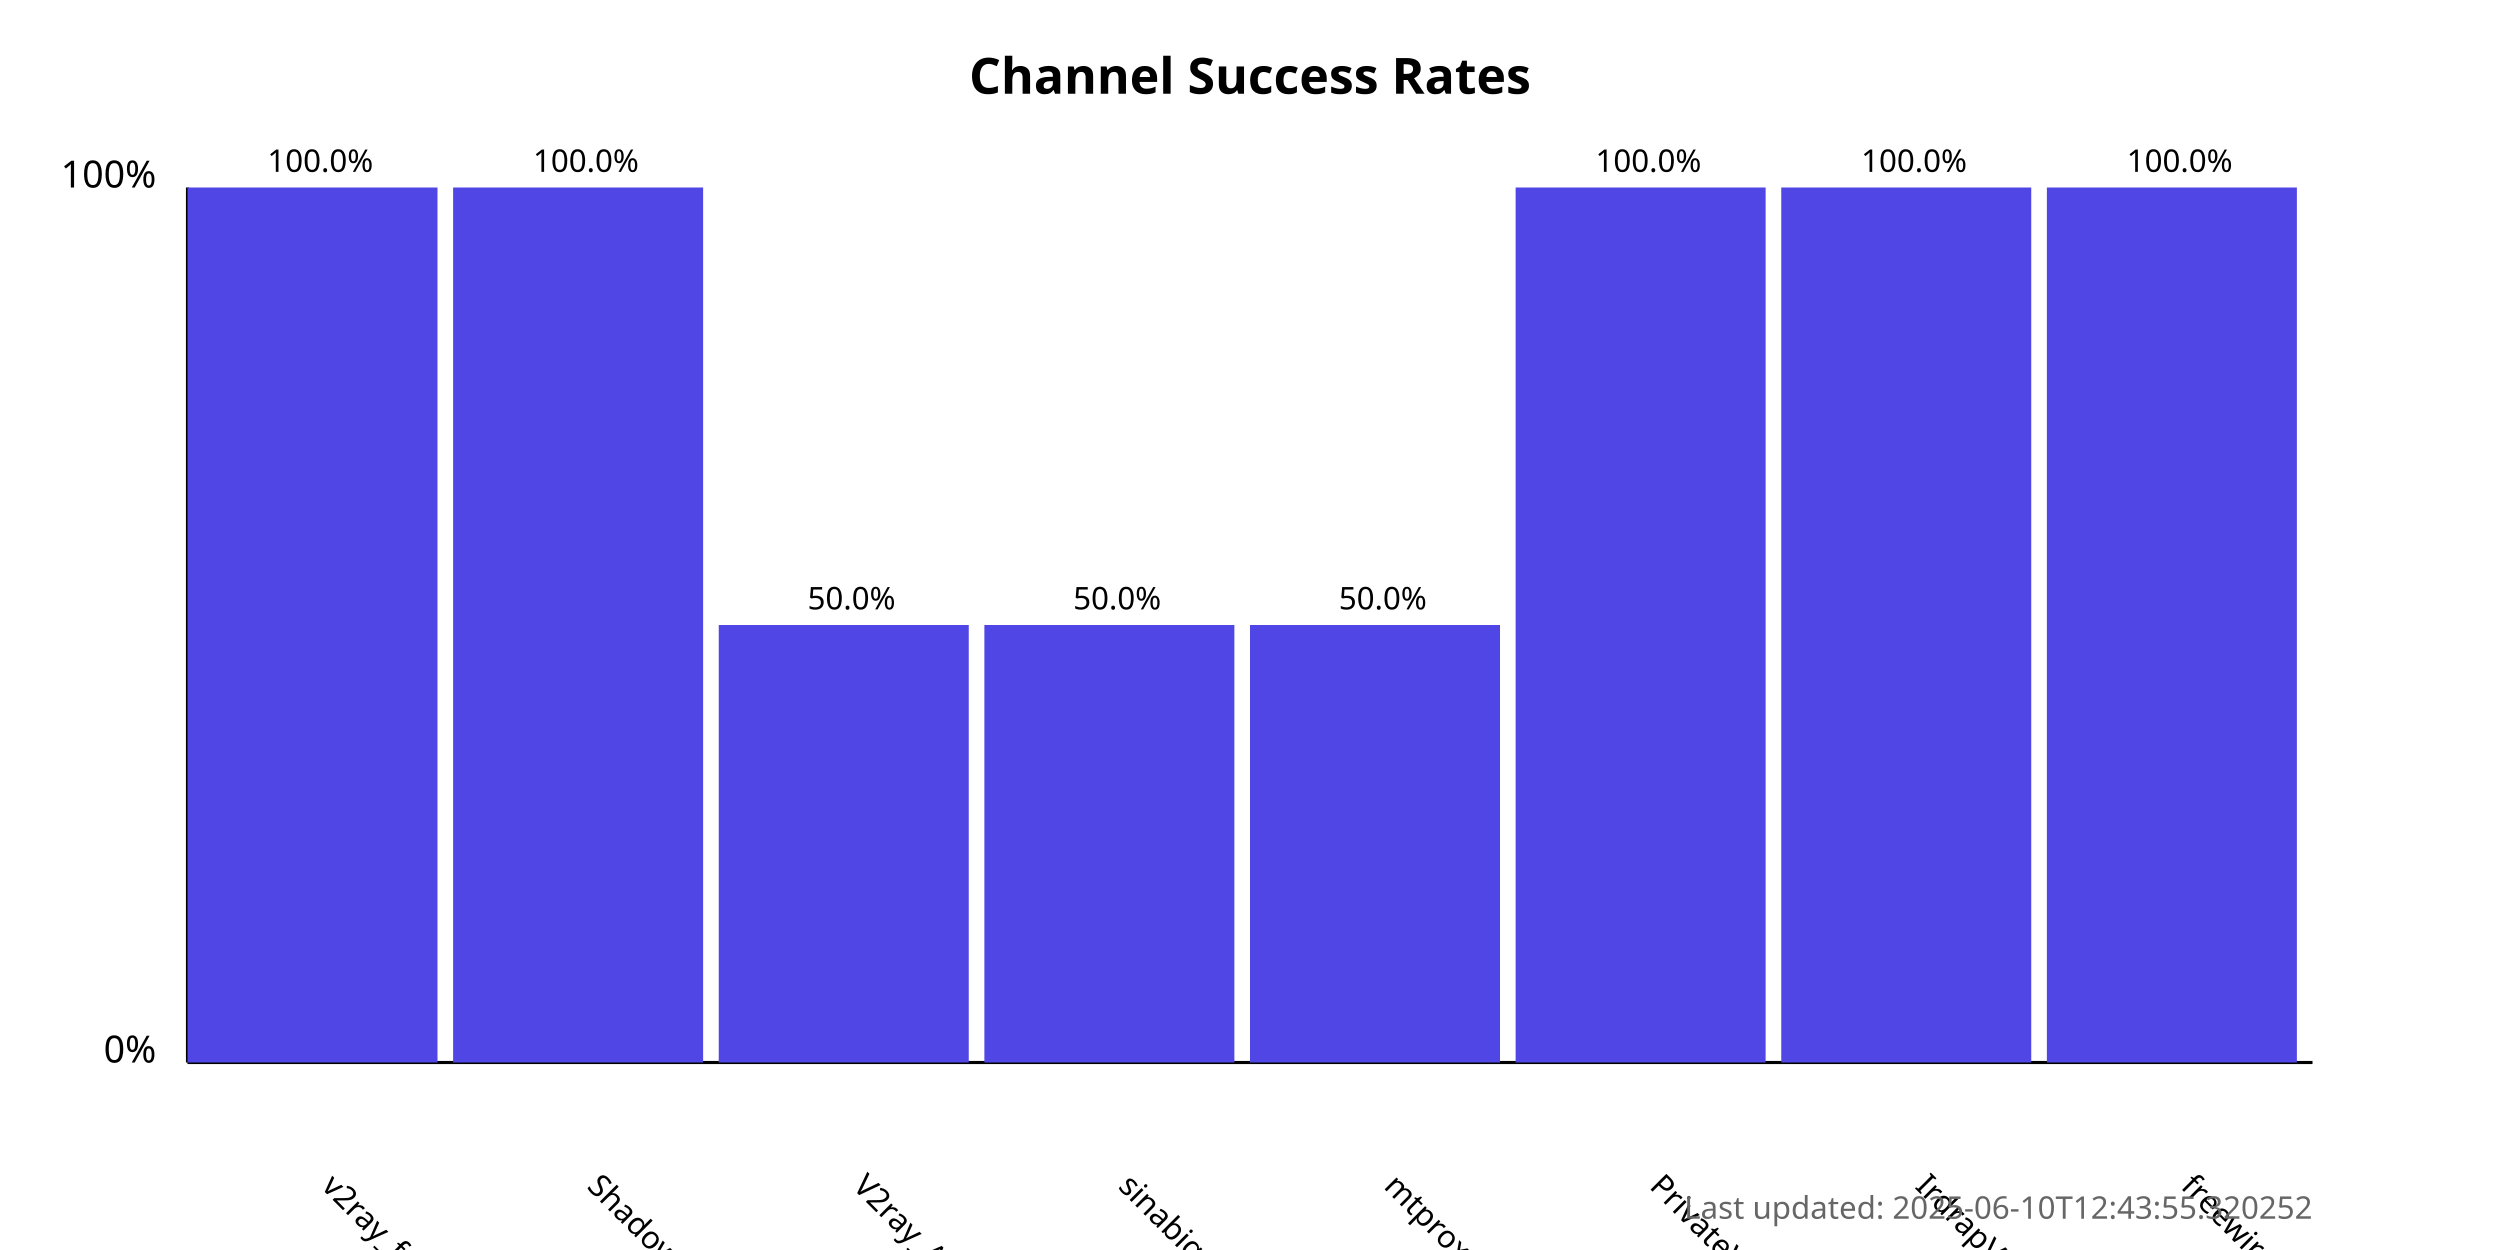
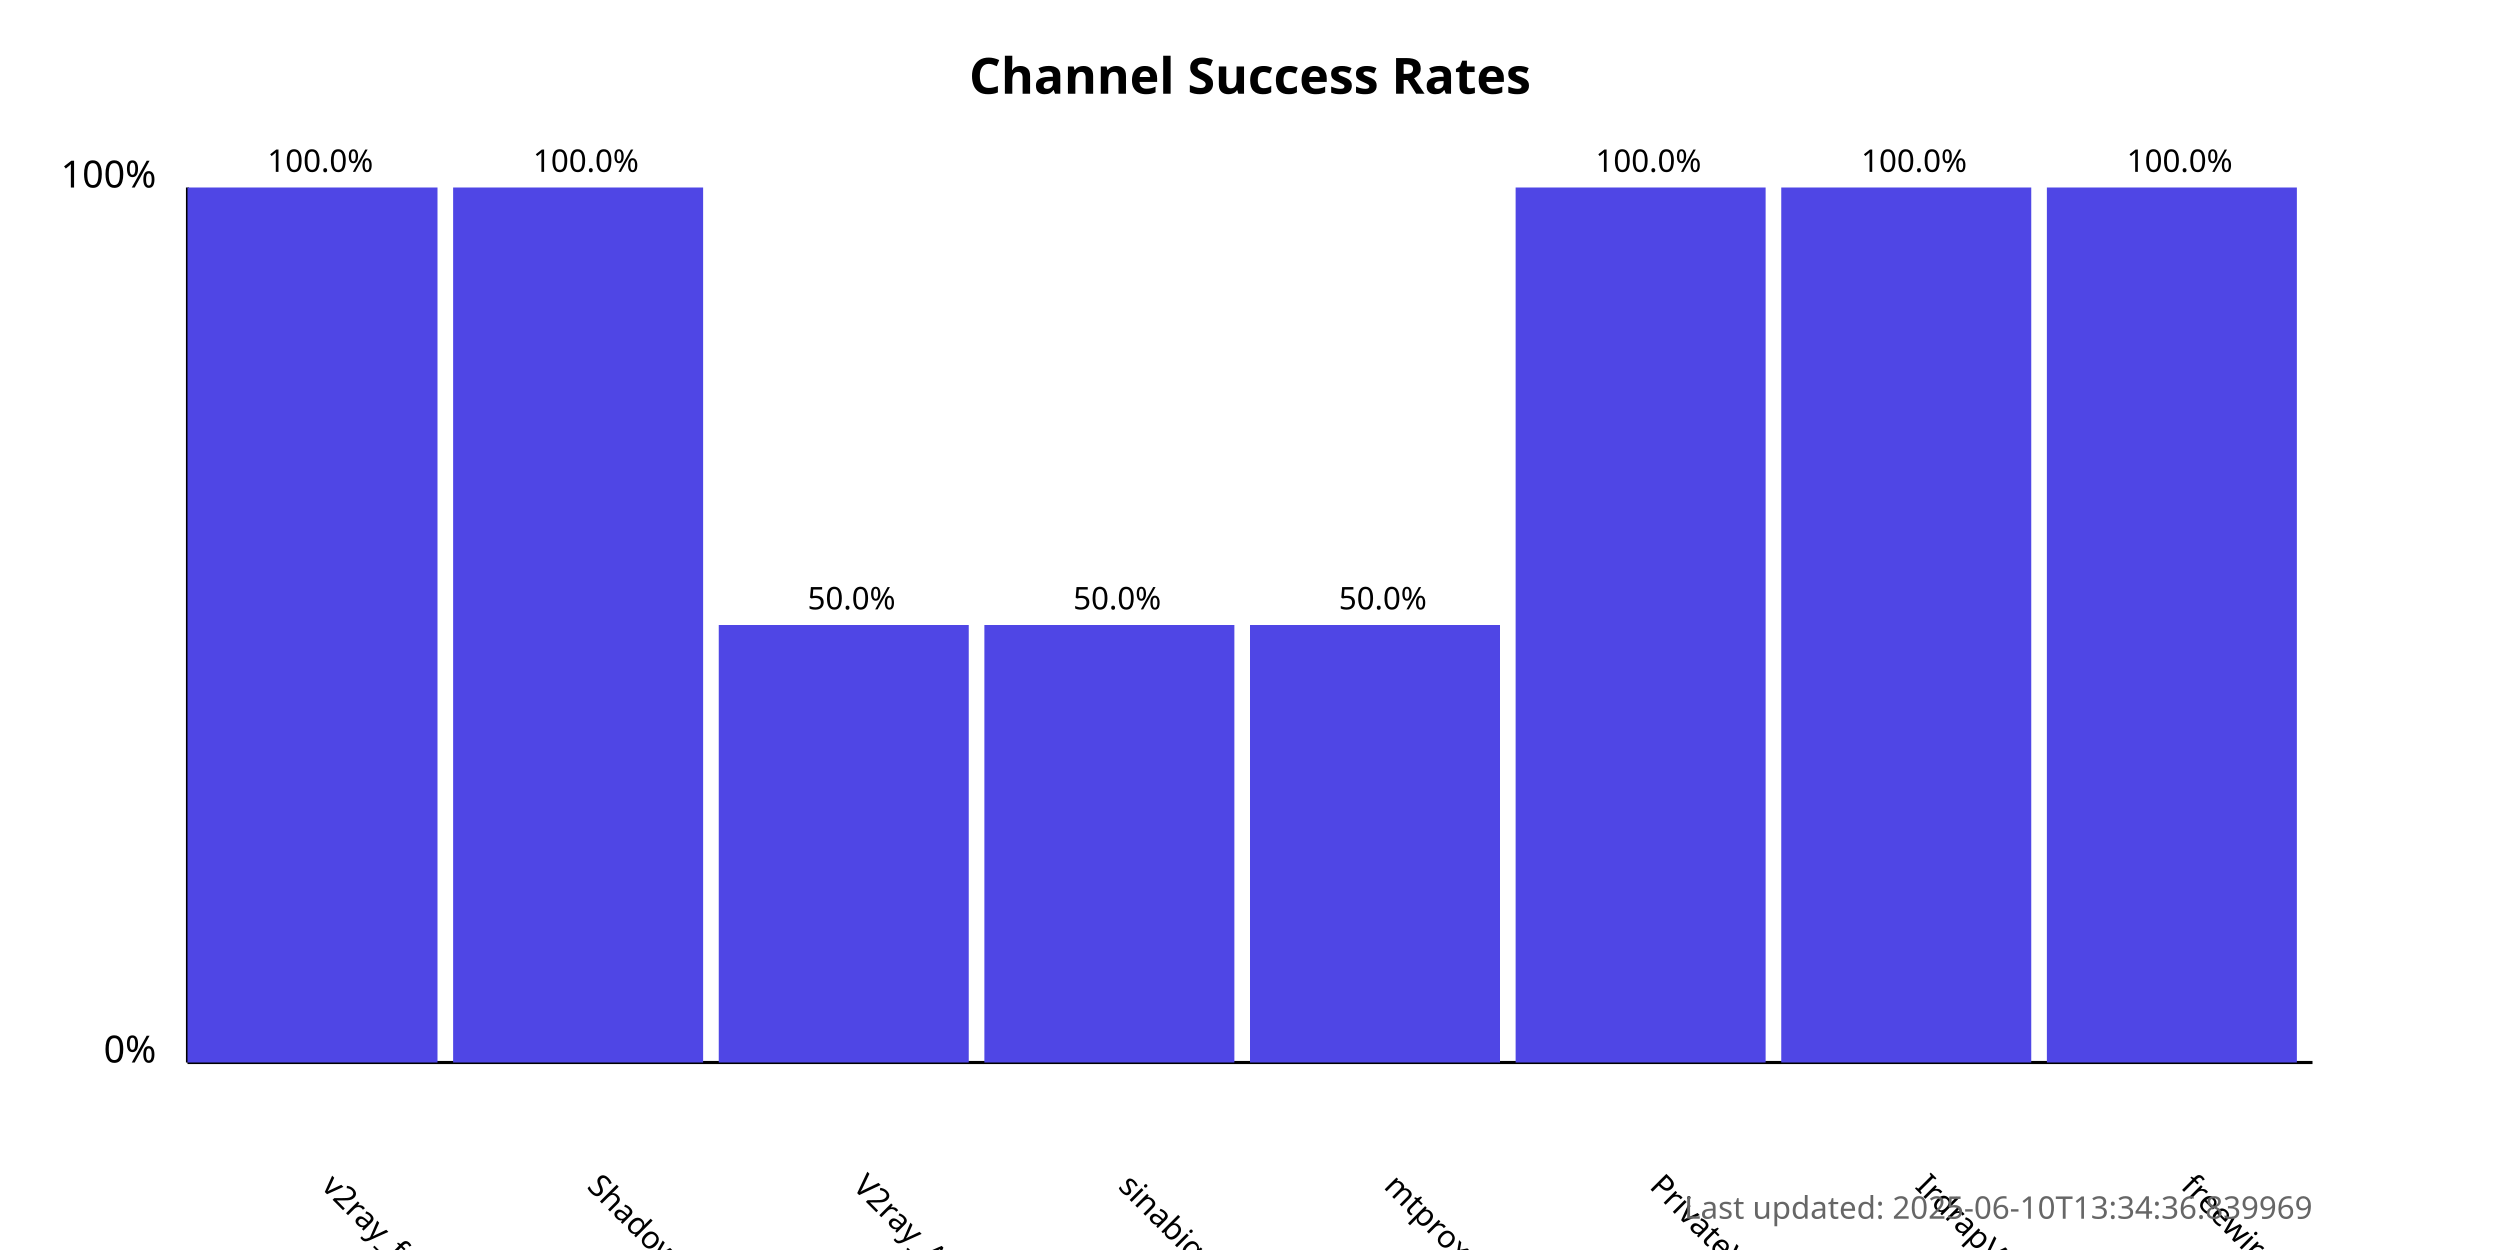
<svg xmlns="http://www.w3.org/2000/svg" width="800" height="400">
  <style>
            .chart-title { font: bold 16px sans-serif; }
            .axis-label { font: 12px sans-serif; }
            .tick-label { font: 10px sans-serif; }
            .bar { fill: #4f46e5; }
            .bar:hover { fill: #6366f1; }
            .timestamp { font: 10px sans-serif; fill: #666; }
        </style>
  <text x="400.0" y="30" text-anchor="middle" class="chart-title">
            Channel Success Rates
        </text>
  <line x1="60" y1="340" x2="60" y2="60" stroke="black" stroke-width="1" />
  <line x1="60" y1="340" x2="740" y2="340" stroke="black" stroke-width="1" />
  <text x="50" y="340" text-anchor="end" class="axis-label">0%</text>
  <text x="50" y="60" text-anchor="end" class="axis-label">100%</text>
  <g>
    <rect x="60" y="60.0" width="80.0" height="280.0" class="bar" />
    <text x="102.5" y="380" transform="rotate(45, 102.5, 380)" text-anchor="start" class="tick-label">
                v2ray_free_conf
            </text>
    <text x="102.5" y="55.0" text-anchor="middle" class="tick-label">
                100.0%
            </text>
  </g>
  <g>
    <rect x="145.0" y="60.0" width="80.0" height="280.0" class="bar" />
    <text x="187.5" y="380" transform="rotate(45, 187.5, 380)" text-anchor="start" class="tick-label">
                ShadowProxy66
            </text>
    <text x="187.5" y="55.0" text-anchor="middle" class="tick-label">
                100.0%
            </text>
  </g>
  <g>
    <rect x="230.0" y="200.0" width="80.0" height="140.0" class="bar" />
    <text x="272.5" y="380" transform="rotate(45, 272.5, 380)" text-anchor="start" class="tick-label">
                V2ray_Alpha
            </text>
    <text x="272.5" y="195.0" text-anchor="middle" class="tick-label">
                50.0%
            </text>
  </g>
  <g>
    <rect x="315.0" y="200.0" width="80.0" height="140.0" class="bar" />
    <text x="357.5" y="380" transform="rotate(45, 357.5, 380)" text-anchor="start" class="tick-label">
                sinabigo
            </text>
    <text x="357.5" y="195.0" text-anchor="middle" class="tick-label">
                50.0%
            </text>
  </g>
  <g>
    <rect x="400.0" y="200.0" width="80.0" height="140.0" class="bar" />
    <text x="442.5" y="380" transform="rotate(45, 442.5, 380)" text-anchor="start" class="tick-label">
                mtproxy_lists
            </text>
    <text x="442.5" y="195.0" text-anchor="middle" class="tick-label">
                50.0%
            </text>
  </g>
  <g>
    <rect x="485.0" y="60.0" width="80.0" height="280.0" class="bar" />
    <text x="527.5" y="380" transform="rotate(45, 527.5, 380)" text-anchor="start" class="tick-label">
                PrivateVPNs
            </text>
    <text x="527.5" y="55.0" text-anchor="middle" class="tick-label">
                100.0%
            </text>
  </g>
  <g>
    <rect x="570.0" y="60.0" width="80.0" height="280.0" class="bar" />
    <text x="612.5" y="380" transform="rotate(45, 612.5, 380)" text-anchor="start" class="tick-label">
                IrdrapVPNnews
            </text>
    <text x="612.5" y="55.0" text-anchor="middle" class="tick-label">
                100.0%
            </text>
  </g>
  <g>
    <rect x="655.0" y="60.0" width="80.0" height="280.0" class="bar" />
    <text x="697.5" y="380" transform="rotate(45, 697.5, 380)" text-anchor="start" class="tick-label">
                freewireguard
            </text>
    <text x="697.5" y="55.0" text-anchor="middle" class="tick-label">
                100.0%
            </text>
  </g>
  <text x="740" y="390" text-anchor="end" class="timestamp">
-             Last updated: 2025-06-10T12:43:55.320252
+             Last updated: 2025-06-10T13:34:36.839969
        </text>
</svg>
